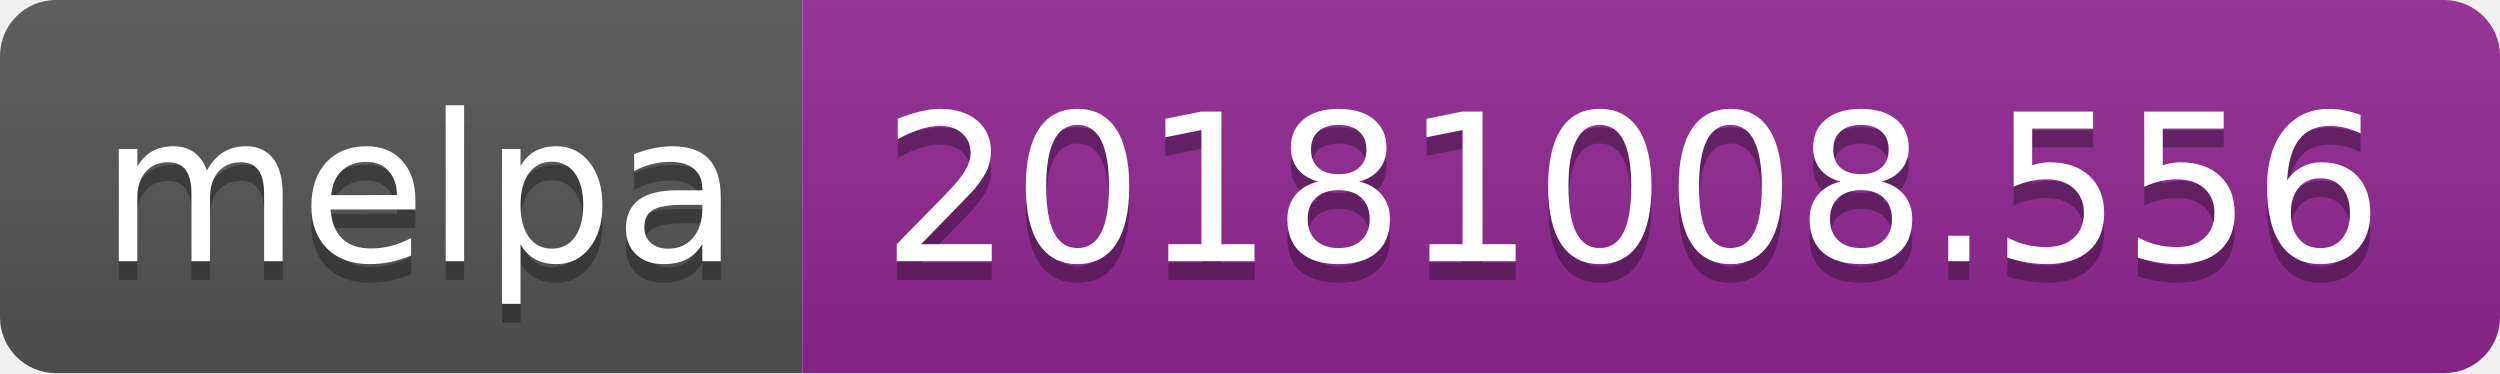
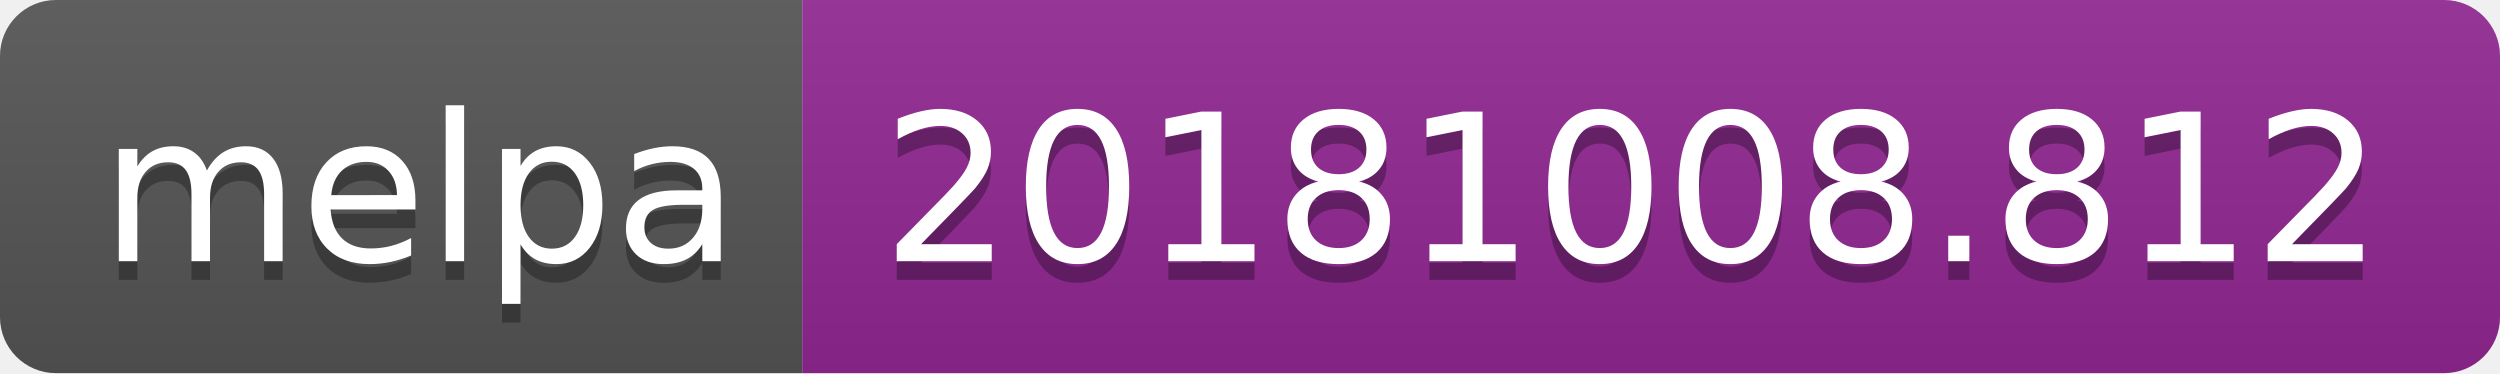
<svg xmlns="http://www.w3.org/2000/svg" width="134" height="20">
  <linearGradient id="b" x2="0" y2="100%">
    <stop offset="0" stop-color="#bbb" stop-opacity=".1" />
    <stop offset="1" stop-opacity=".1" />
  </linearGradient>
  <clipPath id="a">
    <rect width="134" height="20" rx="3" fill="#fff" />
  </clipPath>
  <g clip-path="url(#a)">
    <path fill="#555" d="M0 0h43v20H0z" />
    <path fill="#922793" d="M43 0h91v20H43z" />
    <path fill="url(#b)" d="M0 0h134v20H0z" />
  </g>
  <g fill="#fff" text-anchor="middle" font-family="DejaVu Sans,Verdana,Geneva,sans-serif" font-size="110">
    <text x="225" y="150" fill="#010101" fill-opacity=".3" transform="scale(.1)" textLength="330">melpa</text>
    <text x="225" y="140" transform="scale(.1)" textLength="330">melpa</text>
-     <text x="875" y="150" fill="#010101" fill-opacity=".3" transform="scale(.1)" textLength="810">20181008.556</text>
-     <text x="875" y="140" transform="scale(.1)" textLength="810">20181008.556</text>
+     <text x="875" y="150" fill="#010101" fill-opacity=".3" transform="scale(.1)" textLength="810">20181008.812</text>
+     <text x="875" y="140" transform="scale(.1)" textLength="810">20181008.812</text>
  </g>
</svg>
